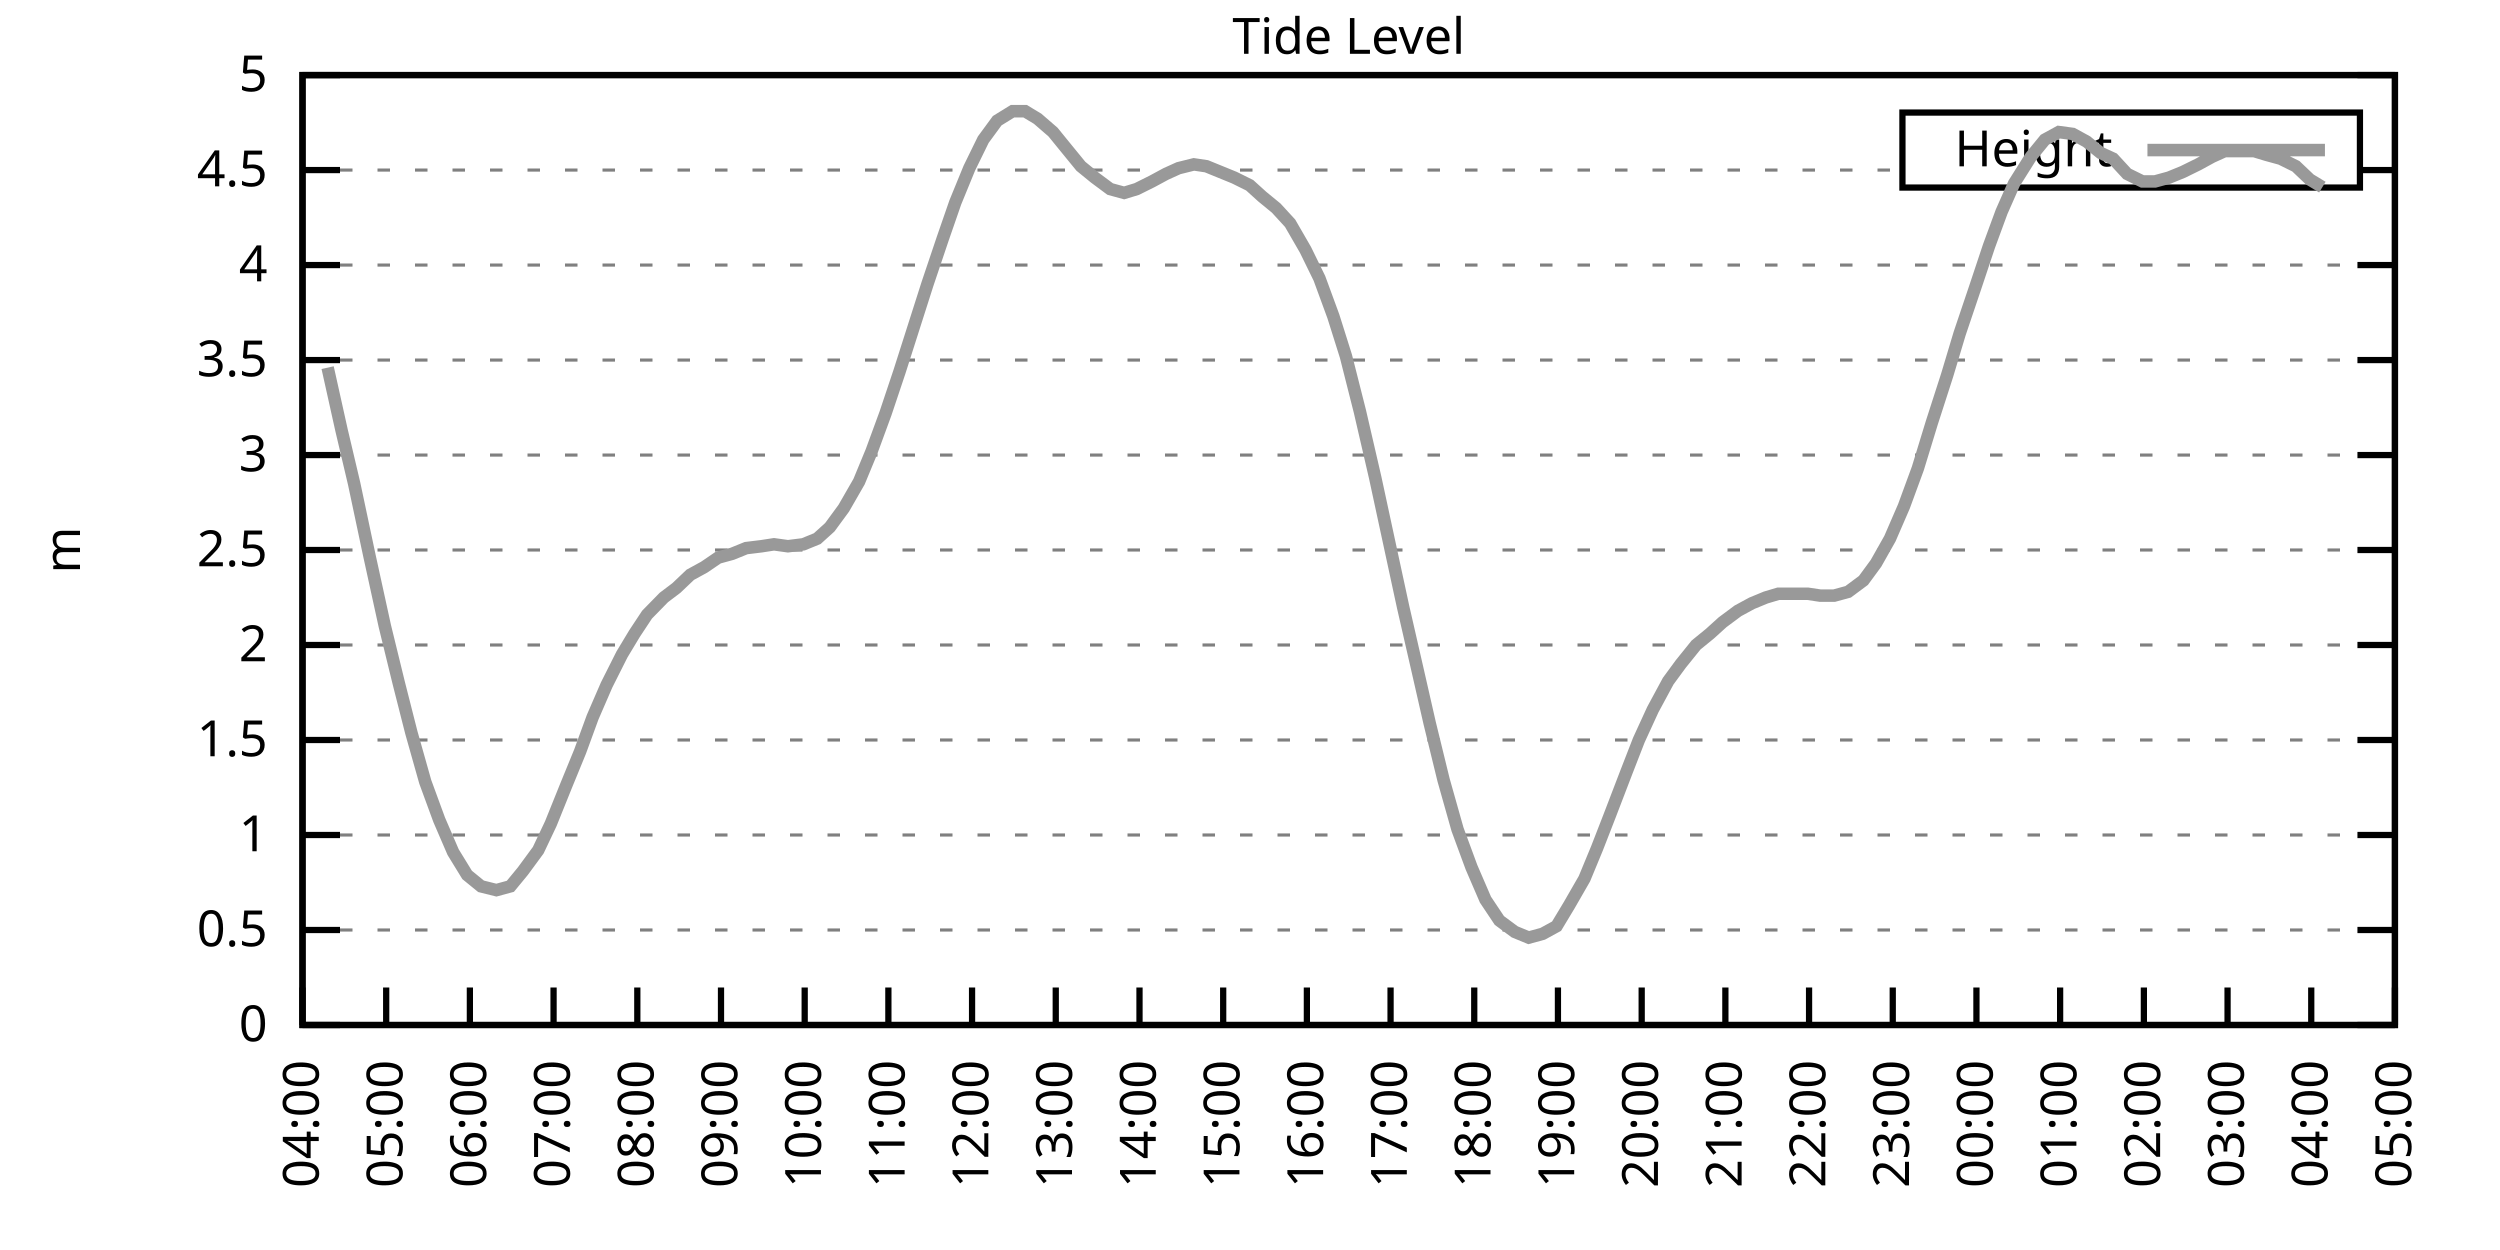
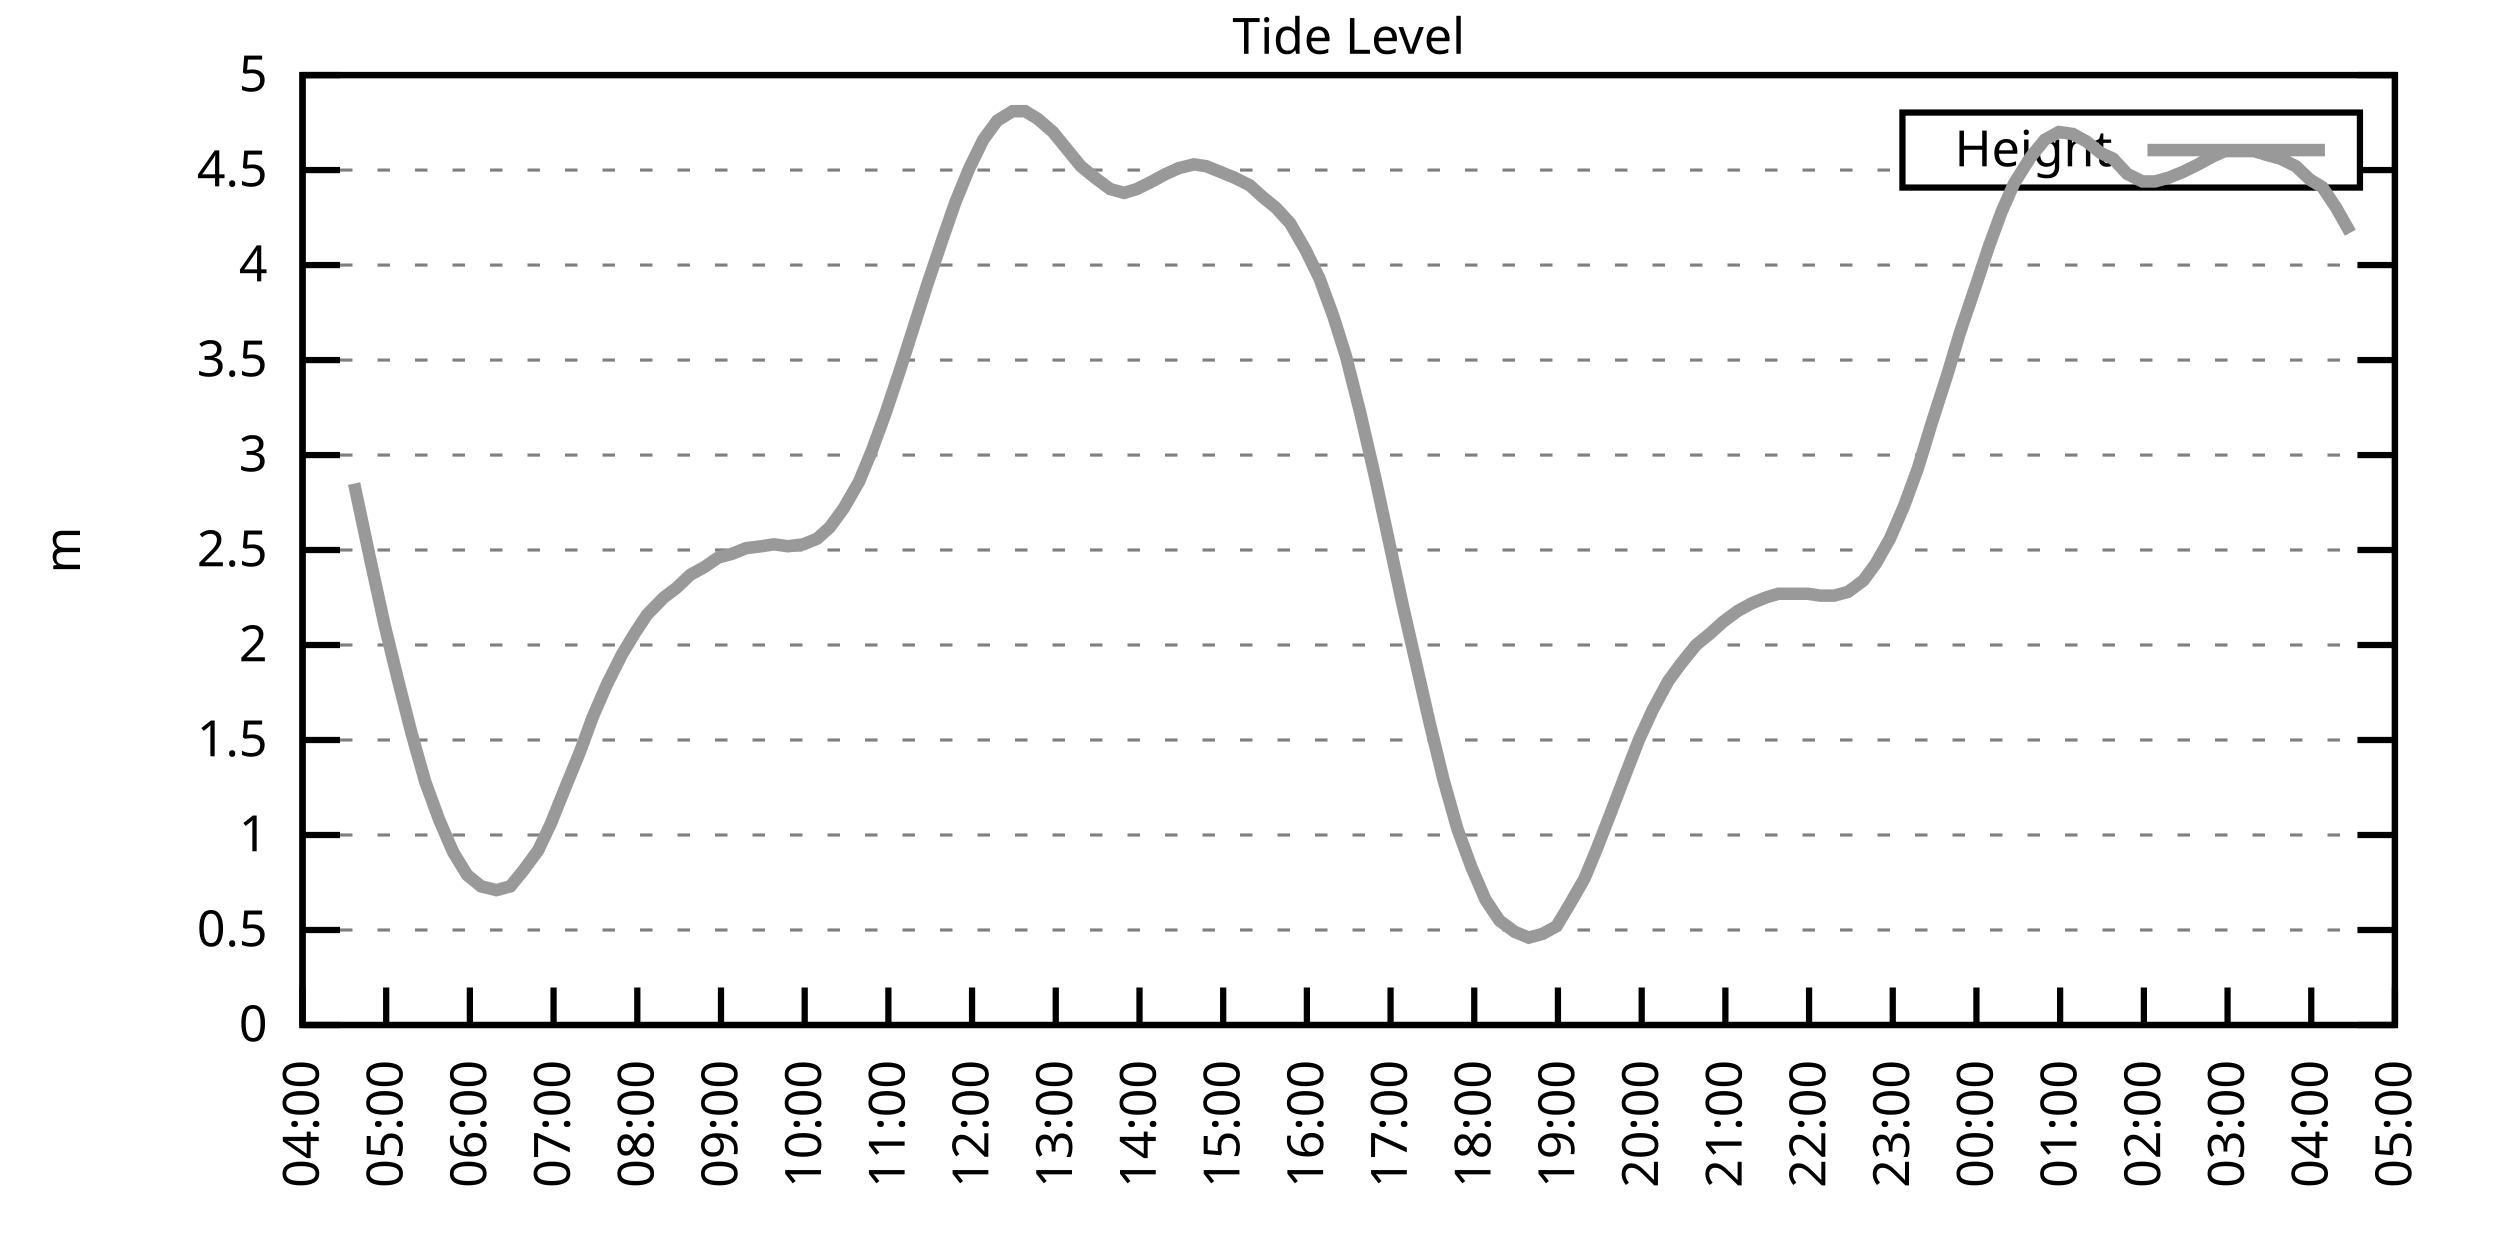
<svg xmlns="http://www.w3.org/2000/svg" xmlns:xlink="http://www.w3.org/1999/xlink" width="400" height="200" viewBox="0 0 400 200">
  <g id="gnuplot_canvas">
    <rect x="0" y="0" width="400" height="200" fill="none" />
    <defs>
      <circle id="gpDot" r="0.5" stroke-width="0.5" stroke="currentColor" />
      <path id="gpPt0" stroke-width="0.333" stroke="currentColor" d="M-1,0 h2 M0,-1 v2" />
      <path id="gpPt1" stroke-width="0.333" stroke="currentColor" d="M-1,-1 L1,1 M1,-1 L-1,1" />
      <path id="gpPt2" stroke-width="0.333" stroke="currentColor" d="M-1,0 L1,0 M0,-1 L0,1 M-1,-1 L1,1 M-1,1 L1,-1" />
      <rect id="gpPt3" stroke-width="0.333" stroke="currentColor" x="-1" y="-1" width="2" height="2" />
      <rect id="gpPt4" stroke-width="0.333" stroke="currentColor" fill="currentColor" x="-1" y="-1" width="2" height="2" />
      <circle id="gpPt5" stroke-width="0.333" stroke="currentColor" cx="0" cy="0" r="1" />
      <use xlink:href="#gpPt5" id="gpPt6" fill="currentColor" stroke="none" />
      <path id="gpPt7" stroke-width="0.333" stroke="currentColor" d="M0,-1.33 L-1.33,0.67 L1.33,0.67 z" />
      <use xlink:href="#gpPt7" id="gpPt8" fill="currentColor" stroke="none" />
      <use xlink:href="#gpPt7" id="gpPt9" stroke="currentColor" transform="rotate(180)" />
      <use xlink:href="#gpPt9" id="gpPt10" fill="currentColor" stroke="none" />
      <use xlink:href="#gpPt3" id="gpPt11" stroke="currentColor" transform="rotate(45)" />
      <use xlink:href="#gpPt11" id="gpPt12" fill="currentColor" stroke="none" />
      <path id="gpPt13" stroke-width="0.333" stroke="currentColor" d="M0,1.330 L1.265,0.411 L0.782,-1.067 L-0.782,-1.076 L-1.265,0.411 z" />
      <use xlink:href="#gpPt13" id="gpPt14" fill="currentColor" stroke="none" />
      <filter id="textbox" filterUnits="objectBoundingBox" x="0" y="0" height="1" width="1">
        <feFlood flood-color="white" flood-opacity="1" result="bgnd" />
        <feComposite in="SourceGraphic" in2="bgnd" operator="atop" />
      </filter>
      <filter id="greybox" filterUnits="objectBoundingBox" x="0" y="0" height="1" width="1">
        <feFlood flood-color="lightgrey" flood-opacity="1" result="grey" />
        <feComposite in="SourceGraphic" in2="grey" operator="atop" />
      </filter>
    </defs>
    <g fill="none" color="white" stroke="currentColor" stroke-width="1.00" stroke-linecap="butt" stroke-linejoin="miter">
</g>
    <g fill="none" color="black" stroke="currentColor" stroke-width="1.00" stroke-linecap="butt" stroke-linejoin="miter">
      <g stroke="none" shape-rendering="crispEdges">
        <polygon fill="rgb(255, 255, 255)" points="48.40,164.00 383.18,164.00 383.18,12.02 48.40,12.02 " />
      </g>
    </g>
    <g fill="none" color="black" stroke="currentColor" stroke-width="1.00" stroke-linecap="butt" stroke-linejoin="miter">
</g>
    <g fill="none" color="black" stroke="black" stroke-width="0.50" stroke-linecap="butt" stroke-linejoin="miter">
</g>
    <g fill="none" color="gray" stroke="currentColor" stroke-width="0.50" stroke-linecap="butt" stroke-linejoin="miter">
      <path stroke="gray" stroke-dasharray="2,4" class="gridline" d="M48.40,164.00 L383.19,164.00  " />
    </g>
    <g fill="none" color="gray" stroke="gray" stroke-width="1.00" stroke-linecap="butt" stroke-linejoin="miter">
</g>
    <g fill="none" color="black" stroke="currentColor" stroke-width="1.00" stroke-linecap="butt" stroke-linejoin="miter">
      <path stroke="black" d="M48.40,164.00 L54.40,164.00 M383.19,164.00 L377.19,164.00  " />
      <g transform="translate(42.80,166.60)" stroke="none" fill="black" font-family="Sans" font-size="8.00" text-anchor="end">
        <text>
          <tspan font-family="Sans"> 0</tspan>
        </text>
      </g>
    </g>
    <g fill="none" color="black" stroke="currentColor" stroke-width="1.00" stroke-linecap="butt" stroke-linejoin="miter">
</g>
    <g fill="none" color="black" stroke="black" stroke-width="0.50" stroke-linecap="butt" stroke-linejoin="miter">
</g>
    <g fill="none" color="gray" stroke="currentColor" stroke-width="0.50" stroke-linecap="butt" stroke-linejoin="miter">
      <path stroke="gray" stroke-dasharray="2,4" class="gridline" d="M48.40,148.80 L383.19,148.80  " />
    </g>
    <g fill="none" color="gray" stroke="gray" stroke-width="1.00" stroke-linecap="butt" stroke-linejoin="miter">
</g>
    <g fill="none" color="black" stroke="currentColor" stroke-width="1.00" stroke-linecap="butt" stroke-linejoin="miter">
      <path stroke="black" d="M48.40,148.80 L54.40,148.80 M383.19,148.80 L377.19,148.80  " />
      <g transform="translate(42.80,151.40)" stroke="none" fill="black" font-family="Sans" font-size="8.00" text-anchor="end">
        <text>
          <tspan font-family="Sans"> 0.5</tspan>
        </text>
      </g>
    </g>
    <g fill="none" color="black" stroke="currentColor" stroke-width="1.00" stroke-linecap="butt" stroke-linejoin="miter">
</g>
    <g fill="none" color="black" stroke="black" stroke-width="0.50" stroke-linecap="butt" stroke-linejoin="miter">
</g>
    <g fill="none" color="gray" stroke="currentColor" stroke-width="0.50" stroke-linecap="butt" stroke-linejoin="miter">
      <path stroke="gray" stroke-dasharray="2,4" class="gridline" d="M48.40,133.60 L383.19,133.60  " />
    </g>
    <g fill="none" color="gray" stroke="gray" stroke-width="1.00" stroke-linecap="butt" stroke-linejoin="miter">
</g>
    <g fill="none" color="black" stroke="currentColor" stroke-width="1.00" stroke-linecap="butt" stroke-linejoin="miter">
      <path stroke="black" d="M48.40,133.60 L54.40,133.60 M383.19,133.60 L377.19,133.60  " />
      <g transform="translate(42.80,136.20)" stroke="none" fill="black" font-family="Sans" font-size="8.00" text-anchor="end">
        <text>
          <tspan font-family="Sans"> 1</tspan>
        </text>
      </g>
    </g>
    <g fill="none" color="black" stroke="currentColor" stroke-width="1.00" stroke-linecap="butt" stroke-linejoin="miter">
</g>
    <g fill="none" color="black" stroke="black" stroke-width="0.50" stroke-linecap="butt" stroke-linejoin="miter">
</g>
    <g fill="none" color="gray" stroke="currentColor" stroke-width="0.50" stroke-linecap="butt" stroke-linejoin="miter">
      <path stroke="gray" stroke-dasharray="2,4" class="gridline" d="M48.40,118.40 L383.19,118.40  " />
    </g>
    <g fill="none" color="gray" stroke="gray" stroke-width="1.00" stroke-linecap="butt" stroke-linejoin="miter">
</g>
    <g fill="none" color="black" stroke="currentColor" stroke-width="1.00" stroke-linecap="butt" stroke-linejoin="miter">
      <path stroke="black" d="M48.40,118.40 L54.40,118.40 M383.19,118.40 L377.19,118.40  " />
      <g transform="translate(42.80,121.00)" stroke="none" fill="black" font-family="Sans" font-size="8.00" text-anchor="end">
        <text>
          <tspan font-family="Sans"> 1.5</tspan>
        </text>
      </g>
    </g>
    <g fill="none" color="black" stroke="currentColor" stroke-width="1.00" stroke-linecap="butt" stroke-linejoin="miter">
</g>
    <g fill="none" color="black" stroke="black" stroke-width="0.50" stroke-linecap="butt" stroke-linejoin="miter">
</g>
    <g fill="none" color="gray" stroke="currentColor" stroke-width="0.50" stroke-linecap="butt" stroke-linejoin="miter">
      <path stroke="gray" stroke-dasharray="2,4" class="gridline" d="M48.40,103.20 L383.19,103.20  " />
    </g>
    <g fill="none" color="gray" stroke="gray" stroke-width="1.00" stroke-linecap="butt" stroke-linejoin="miter">
</g>
    <g fill="none" color="black" stroke="currentColor" stroke-width="1.00" stroke-linecap="butt" stroke-linejoin="miter">
      <path stroke="black" d="M48.40,103.20 L54.40,103.20 M383.19,103.20 L377.19,103.20  " />
      <g transform="translate(42.80,105.80)" stroke="none" fill="black" font-family="Sans" font-size="8.00" text-anchor="end">
        <text>
          <tspan font-family="Sans"> 2</tspan>
        </text>
      </g>
    </g>
    <g fill="none" color="black" stroke="currentColor" stroke-width="1.00" stroke-linecap="butt" stroke-linejoin="miter">
</g>
    <g fill="none" color="black" stroke="black" stroke-width="0.50" stroke-linecap="butt" stroke-linejoin="miter">
</g>
    <g fill="none" color="gray" stroke="currentColor" stroke-width="0.50" stroke-linecap="butt" stroke-linejoin="miter">
      <path stroke="gray" stroke-dasharray="2,4" class="gridline" d="M48.40,88.00 L383.19,88.00  " />
    </g>
    <g fill="none" color="gray" stroke="gray" stroke-width="1.00" stroke-linecap="butt" stroke-linejoin="miter">
</g>
    <g fill="none" color="black" stroke="currentColor" stroke-width="1.00" stroke-linecap="butt" stroke-linejoin="miter">
      <path stroke="black" d="M48.40,88.00 L54.40,88.00 M383.19,88.00 L377.19,88.00  " />
      <g transform="translate(42.80,90.60)" stroke="none" fill="black" font-family="Sans" font-size="8.00" text-anchor="end">
        <text>
          <tspan font-family="Sans"> 2.5</tspan>
        </text>
      </g>
    </g>
    <g fill="none" color="black" stroke="currentColor" stroke-width="1.00" stroke-linecap="butt" stroke-linejoin="miter">
</g>
    <g fill="none" color="black" stroke="black" stroke-width="0.50" stroke-linecap="butt" stroke-linejoin="miter">
</g>
    <g fill="none" color="gray" stroke="currentColor" stroke-width="0.50" stroke-linecap="butt" stroke-linejoin="miter">
      <path stroke="gray" stroke-dasharray="2,4" class="gridline" d="M48.40,72.81 L383.19,72.81  " />
    </g>
    <g fill="none" color="gray" stroke="gray" stroke-width="1.00" stroke-linecap="butt" stroke-linejoin="miter">
</g>
    <g fill="none" color="black" stroke="currentColor" stroke-width="1.00" stroke-linecap="butt" stroke-linejoin="miter">
      <path stroke="black" d="M48.40,72.81 L54.40,72.81 M383.19,72.81 L377.19,72.81  " />
      <g transform="translate(42.80,75.41)" stroke="none" fill="black" font-family="Sans" font-size="8.00" text-anchor="end">
        <text>
          <tspan font-family="Sans"> 3</tspan>
        </text>
      </g>
    </g>
    <g fill="none" color="black" stroke="currentColor" stroke-width="1.00" stroke-linecap="butt" stroke-linejoin="miter">
</g>
    <g fill="none" color="black" stroke="black" stroke-width="0.50" stroke-linecap="butt" stroke-linejoin="miter">
</g>
    <g fill="none" color="gray" stroke="currentColor" stroke-width="0.50" stroke-linecap="butt" stroke-linejoin="miter">
      <path stroke="gray" stroke-dasharray="2,4" class="gridline" d="M48.40,57.61 L383.19,57.61  " />
    </g>
    <g fill="none" color="gray" stroke="gray" stroke-width="1.00" stroke-linecap="butt" stroke-linejoin="miter">
</g>
    <g fill="none" color="black" stroke="currentColor" stroke-width="1.00" stroke-linecap="butt" stroke-linejoin="miter">
      <path stroke="black" d="M48.40,57.61 L54.40,57.61 M383.19,57.61 L377.19,57.61  " />
      <g transform="translate(42.80,60.21)" stroke="none" fill="black" font-family="Sans" font-size="8.00" text-anchor="end">
        <text>
          <tspan font-family="Sans"> 3.5</tspan>
        </text>
      </g>
    </g>
    <g fill="none" color="black" stroke="currentColor" stroke-width="1.00" stroke-linecap="butt" stroke-linejoin="miter">
</g>
    <g fill="none" color="black" stroke="black" stroke-width="0.50" stroke-linecap="butt" stroke-linejoin="miter">
</g>
    <g fill="none" color="gray" stroke="currentColor" stroke-width="0.50" stroke-linecap="butt" stroke-linejoin="miter">
      <path stroke="gray" stroke-dasharray="2,4" class="gridline" d="M48.40,42.41 L383.19,42.41  " />
    </g>
    <g fill="none" color="gray" stroke="gray" stroke-width="1.00" stroke-linecap="butt" stroke-linejoin="miter">
</g>
    <g fill="none" color="black" stroke="currentColor" stroke-width="1.00" stroke-linecap="butt" stroke-linejoin="miter">
      <path stroke="black" d="M48.40,42.41 L54.40,42.41 M383.19,42.41 L377.19,42.41  " />
      <g transform="translate(42.80,45.01)" stroke="none" fill="black" font-family="Sans" font-size="8.00" text-anchor="end">
        <text>
          <tspan font-family="Sans"> 4</tspan>
        </text>
      </g>
    </g>
    <g fill="none" color="black" stroke="currentColor" stroke-width="1.00" stroke-linecap="butt" stroke-linejoin="miter">
</g>
    <g fill="none" color="black" stroke="black" stroke-width="0.50" stroke-linecap="butt" stroke-linejoin="miter">
</g>
    <g fill="none" color="gray" stroke="currentColor" stroke-width="0.50" stroke-linecap="butt" stroke-linejoin="miter">
      <path stroke="gray" stroke-dasharray="2,4" class="gridline" d="M48.40,27.21 L304.39,27.21 M377.59,27.21 L383.19,27.21  " />
    </g>
    <g fill="none" color="gray" stroke="gray" stroke-width="1.00" stroke-linecap="butt" stroke-linejoin="miter">
</g>
    <g fill="none" color="black" stroke="currentColor" stroke-width="1.00" stroke-linecap="butt" stroke-linejoin="miter">
      <path stroke="black" d="M48.40,27.21 L54.40,27.21 M383.19,27.21 L377.19,27.21  " />
      <g transform="translate(42.80,29.81)" stroke="none" fill="black" font-family="Sans" font-size="8.00" text-anchor="end">
        <text>
          <tspan font-family="Sans"> 4.5</tspan>
        </text>
      </g>
    </g>
    <g fill="none" color="black" stroke="currentColor" stroke-width="1.00" stroke-linecap="butt" stroke-linejoin="miter">
</g>
    <g fill="none" color="black" stroke="black" stroke-width="0.50" stroke-linecap="butt" stroke-linejoin="miter">
</g>
    <g fill="none" color="gray" stroke="currentColor" stroke-width="0.50" stroke-linecap="butt" stroke-linejoin="miter">
      <path stroke="gray" stroke-dasharray="2,4" class="gridline" d="M48.40,12.01 L383.19,12.01  " />
    </g>
    <g fill="none" color="gray" stroke="gray" stroke-width="1.00" stroke-linecap="butt" stroke-linejoin="miter">
</g>
    <g fill="none" color="black" stroke="currentColor" stroke-width="1.00" stroke-linecap="butt" stroke-linejoin="miter">
      <path stroke="black" d="M48.40,12.01 L54.40,12.01 M383.19,12.01 L377.19,12.01  " />
      <g transform="translate(42.80,14.61)" stroke="none" fill="black" font-family="Sans" font-size="8.00" text-anchor="end">
        <text>
          <tspan font-family="Sans"> 5</tspan>
        </text>
      </g>
    </g>
    <g fill="none" color="black" stroke="currentColor" stroke-width="1.00" stroke-linecap="butt" stroke-linejoin="miter">
      <path stroke="black" d="M48.40,164.00 L48.40,158.00  " />
      <g transform="translate(51.00,169.60) rotate(270.00)" stroke="none" fill="black" font-family="Sans" font-size="8.00" text-anchor="end">
        <text>
          <tspan font-family="Sans">04:00</tspan>
        </text>
      </g>
    </g>
    <g fill="none" color="black" stroke="currentColor" stroke-width="1.00" stroke-linecap="butt" stroke-linejoin="miter">
      <path stroke="black" d="M61.79,164.00 L61.79,158.00  " />
      <g transform="translate(64.39,169.60) rotate(270.00)" stroke="none" fill="black" font-family="Sans" font-size="8.00" text-anchor="end">
        <text>
          <tspan font-family="Sans">05:00</tspan>
        </text>
      </g>
    </g>
    <g fill="none" color="black" stroke="currentColor" stroke-width="1.00" stroke-linecap="butt" stroke-linejoin="miter">
      <path stroke="black" d="M75.18,164.00 L75.18,158.00  " />
      <g transform="translate(77.78,169.60) rotate(270.00)" stroke="none" fill="black" font-family="Sans" font-size="8.00" text-anchor="end">
        <text>
          <tspan font-family="Sans">06:00</tspan>
        </text>
      </g>
    </g>
    <g fill="none" color="black" stroke="currentColor" stroke-width="1.00" stroke-linecap="butt" stroke-linejoin="miter">
      <path stroke="black" d="M88.57,164.00 L88.57,158.00  " />
      <g transform="translate(91.17,169.60) rotate(270.00)" stroke="none" fill="black" font-family="Sans" font-size="8.00" text-anchor="end">
        <text>
          <tspan font-family="Sans">07:00</tspan>
        </text>
      </g>
    </g>
    <g fill="none" color="black" stroke="currentColor" stroke-width="1.00" stroke-linecap="butt" stroke-linejoin="miter">
      <path stroke="black" d="M101.97,164.00 L101.97,158.00  " />
      <g transform="translate(104.57,169.60) rotate(270.00)" stroke="none" fill="black" font-family="Sans" font-size="8.00" text-anchor="end">
        <text>
          <tspan font-family="Sans">08:00</tspan>
        </text>
      </g>
    </g>
    <g fill="none" color="black" stroke="currentColor" stroke-width="1.00" stroke-linecap="butt" stroke-linejoin="miter">
      <path stroke="black" d="M115.36,164.00 L115.36,158.00  " />
      <g transform="translate(117.96,169.60) rotate(270.00)" stroke="none" fill="black" font-family="Sans" font-size="8.00" text-anchor="end">
        <text>
          <tspan font-family="Sans">09:00</tspan>
        </text>
      </g>
    </g>
    <g fill="none" color="black" stroke="currentColor" stroke-width="1.00" stroke-linecap="butt" stroke-linejoin="miter">
      <path stroke="black" d="M128.75,164.00 L128.75,158.00  " />
      <g transform="translate(131.35,169.60) rotate(270.00)" stroke="none" fill="black" font-family="Sans" font-size="8.00" text-anchor="end">
        <text>
          <tspan font-family="Sans">10:00</tspan>
        </text>
      </g>
    </g>
    <g fill="none" color="black" stroke="currentColor" stroke-width="1.00" stroke-linecap="butt" stroke-linejoin="miter">
      <path stroke="black" d="M142.14,164.00 L142.14,158.00  " />
      <g transform="translate(144.74,169.60) rotate(270.00)" stroke="none" fill="black" font-family="Sans" font-size="8.00" text-anchor="end">
        <text>
          <tspan font-family="Sans">11:00</tspan>
        </text>
      </g>
    </g>
    <g fill="none" color="black" stroke="currentColor" stroke-width="1.00" stroke-linecap="butt" stroke-linejoin="miter">
      <path stroke="black" d="M155.53,164.00 L155.53,158.00  " />
      <g transform="translate(158.13,169.60) rotate(270.00)" stroke="none" fill="black" font-family="Sans" font-size="8.00" text-anchor="end">
        <text>
          <tspan font-family="Sans">12:00</tspan>
        </text>
      </g>
    </g>
    <g fill="none" color="black" stroke="currentColor" stroke-width="1.00" stroke-linecap="butt" stroke-linejoin="miter">
      <path stroke="black" d="M168.92,164.00 L168.92,158.00  " />
      <g transform="translate(171.52,169.60) rotate(270.00)" stroke="none" fill="black" font-family="Sans" font-size="8.00" text-anchor="end">
        <text>
          <tspan font-family="Sans">13:00</tspan>
        </text>
      </g>
    </g>
    <g fill="none" color="black" stroke="currentColor" stroke-width="1.00" stroke-linecap="butt" stroke-linejoin="miter">
      <path stroke="black" d="M182.32,164.00 L182.32,158.00  " />
      <g transform="translate(184.92,169.60) rotate(270.00)" stroke="none" fill="black" font-family="Sans" font-size="8.00" text-anchor="end">
        <text>
          <tspan font-family="Sans">14:00</tspan>
        </text>
      </g>
    </g>
    <g fill="none" color="black" stroke="currentColor" stroke-width="1.00" stroke-linecap="butt" stroke-linejoin="miter">
      <path stroke="black" d="M195.71,164.00 L195.71,158.00  " />
      <g transform="translate(198.31,169.60) rotate(270.00)" stroke="none" fill="black" font-family="Sans" font-size="8.00" text-anchor="end">
        <text>
          <tspan font-family="Sans">15:00</tspan>
        </text>
      </g>
    </g>
    <g fill="none" color="black" stroke="currentColor" stroke-width="1.00" stroke-linecap="butt" stroke-linejoin="miter">
      <path stroke="black" d="M209.10,164.00 L209.10,158.00  " />
      <g transform="translate(211.70,169.60) rotate(270.00)" stroke="none" fill="black" font-family="Sans" font-size="8.00" text-anchor="end">
        <text>
          <tspan font-family="Sans">16:00</tspan>
        </text>
      </g>
    </g>
    <g fill="none" color="black" stroke="currentColor" stroke-width="1.00" stroke-linecap="butt" stroke-linejoin="miter">
      <path stroke="black" d="M222.49,164.00 L222.49,158.00  " />
      <g transform="translate(225.09,169.60) rotate(270.00)" stroke="none" fill="black" font-family="Sans" font-size="8.00" text-anchor="end">
        <text>
          <tspan font-family="Sans">17:00</tspan>
        </text>
      </g>
    </g>
    <g fill="none" color="black" stroke="currentColor" stroke-width="1.00" stroke-linecap="butt" stroke-linejoin="miter">
      <path stroke="black" d="M235.88,164.00 L235.88,158.00  " />
      <g transform="translate(238.48,169.60) rotate(270.00)" stroke="none" fill="black" font-family="Sans" font-size="8.00" text-anchor="end">
        <text>
          <tspan font-family="Sans">18:00</tspan>
        </text>
      </g>
    </g>
    <g fill="none" color="black" stroke="currentColor" stroke-width="1.00" stroke-linecap="butt" stroke-linejoin="miter">
      <path stroke="black" d="M249.27,164.00 L249.27,158.00  " />
      <g transform="translate(251.87,169.60) rotate(270.00)" stroke="none" fill="black" font-family="Sans" font-size="8.00" text-anchor="end">
        <text>
          <tspan font-family="Sans">19:00</tspan>
        </text>
      </g>
    </g>
    <g fill="none" color="black" stroke="currentColor" stroke-width="1.00" stroke-linecap="butt" stroke-linejoin="miter">
      <path stroke="black" d="M262.67,164.00 L262.67,158.00  " />
      <g transform="translate(265.27,169.60) rotate(270.00)" stroke="none" fill="black" font-family="Sans" font-size="8.00" text-anchor="end">
        <text>
          <tspan font-family="Sans">20:00</tspan>
        </text>
      </g>
    </g>
    <g fill="none" color="black" stroke="currentColor" stroke-width="1.00" stroke-linecap="butt" stroke-linejoin="miter">
      <path stroke="black" d="M276.06,164.00 L276.06,158.00  " />
      <g transform="translate(278.66,169.60) rotate(270.00)" stroke="none" fill="black" font-family="Sans" font-size="8.00" text-anchor="end">
        <text>
          <tspan font-family="Sans">21:00</tspan>
        </text>
      </g>
    </g>
    <g fill="none" color="black" stroke="currentColor" stroke-width="1.00" stroke-linecap="butt" stroke-linejoin="miter">
      <path stroke="black" d="M289.45,164.00 L289.45,158.00  " />
      <g transform="translate(292.05,169.60) rotate(270.00)" stroke="none" fill="black" font-family="Sans" font-size="8.00" text-anchor="end">
        <text>
          <tspan font-family="Sans">22:00</tspan>
        </text>
      </g>
    </g>
    <g fill="none" color="black" stroke="currentColor" stroke-width="1.00" stroke-linecap="butt" stroke-linejoin="miter">
      <path stroke="black" d="M302.84,164.00 L302.84,158.00  " />
      <g transform="translate(305.44,169.60) rotate(270.00)" stroke="none" fill="black" font-family="Sans" font-size="8.00" text-anchor="end">
        <text>
          <tspan font-family="Sans">23:00</tspan>
        </text>
      </g>
    </g>
    <g fill="none" color="black" stroke="currentColor" stroke-width="1.00" stroke-linecap="butt" stroke-linejoin="miter">
      <path stroke="black" d="M316.23,164.00 L316.23,158.00  " />
      <g transform="translate(318.83,169.60) rotate(270.00)" stroke="none" fill="black" font-family="Sans" font-size="8.00" text-anchor="end">
        <text>
          <tspan font-family="Sans">00:00</tspan>
        </text>
      </g>
    </g>
    <g fill="none" color="black" stroke="currentColor" stroke-width="1.00" stroke-linecap="butt" stroke-linejoin="miter">
      <path stroke="black" d="M329.62,164.00 L329.62,158.00  " />
      <g transform="translate(332.22,169.60) rotate(270.00)" stroke="none" fill="black" font-family="Sans" font-size="8.00" text-anchor="end">
        <text>
          <tspan font-family="Sans">01:00</tspan>
        </text>
      </g>
    </g>
    <g fill="none" color="black" stroke="currentColor" stroke-width="1.00" stroke-linecap="butt" stroke-linejoin="miter">
      <path stroke="black" d="M343.02,164.00 L343.02,158.00  " />
      <g transform="translate(345.62,169.60) rotate(270.00)" stroke="none" fill="black" font-family="Sans" font-size="8.00" text-anchor="end">
        <text>
          <tspan font-family="Sans">02:00</tspan>
        </text>
      </g>
    </g>
    <g fill="none" color="black" stroke="currentColor" stroke-width="1.00" stroke-linecap="butt" stroke-linejoin="miter">
      <path stroke="black" d="M356.41,164.00 L356.41,158.00  " />
      <g transform="translate(359.01,169.60) rotate(270.00)" stroke="none" fill="black" font-family="Sans" font-size="8.00" text-anchor="end">
        <text>
          <tspan font-family="Sans">03:00</tspan>
        </text>
      </g>
    </g>
    <g fill="none" color="black" stroke="currentColor" stroke-width="1.00" stroke-linecap="butt" stroke-linejoin="miter">
      <path stroke="black" d="M369.80,164.00 L369.80,158.00  " />
      <g transform="translate(372.40,169.60) rotate(270.00)" stroke="none" fill="black" font-family="Sans" font-size="8.00" text-anchor="end">
        <text>
          <tspan font-family="Sans">04:00</tspan>
        </text>
      </g>
    </g>
    <g fill="none" color="black" stroke="currentColor" stroke-width="1.00" stroke-linecap="butt" stroke-linejoin="miter">
      <path stroke="black" d="M383.19,164.00 L383.19,158.00  " />
      <g transform="translate(385.79,169.60) rotate(270.00)" stroke="none" fill="black" font-family="Sans" font-size="8.00" text-anchor="end">
        <text>
          <tspan font-family="Sans">05:00</tspan>
        </text>
      </g>
    </g>
    <g fill="none" color="black" stroke="currentColor" stroke-width="1.00" stroke-linecap="butt" stroke-linejoin="miter">
</g>
    <g fill="none" color="black" stroke="currentColor" stroke-width="1.00" stroke-linecap="butt" stroke-linejoin="miter">
      <path stroke="black" d="M48.40,12.01 L48.40,164.00 L383.19,164.00 L383.19,12.01 L48.40,12.01 Z  " />
    </g>
    <g fill="none" color="black" stroke="currentColor" stroke-width="1.00" stroke-linecap="butt" stroke-linejoin="miter">
</g>
    <g fill="none" color="black" stroke="currentColor" stroke-width="1.00" stroke-linecap="butt" stroke-linejoin="miter">
      <path stroke="black" d="M304.39,30.01 L304.39,18.01 L377.59,18.01 L377.59,30.01 L304.39,30.01 Z  " />
    </g>
    <g id="Tide_level_plot_1">
      <g fill="none" color="white" stroke="black" stroke-width="2.00" stroke-linecap="butt" stroke-linejoin="miter">
</g>
      <g fill="none" color="black" stroke="currentColor" stroke-width="2.00" stroke-linecap="butt" stroke-linejoin="miter">
        <g transform="translate(337.99,26.61)" stroke="none" fill="black" font-family="Sans" font-size="8.00" text-anchor="end">
          <text>
            <tspan font-family="Sans">Height</tspan>
          </text>
        </g>
      </g>
      <g fill="none" color="black" stroke="currentColor" stroke-width="2.00" stroke-linecap="butt" stroke-linejoin="miter">
-         <path stroke="rgb(153, 153, 153)" d="M343.59,24.01 L371.99,24.01 M52.42,58.82 L54.65,68.85 L56.66,77.37 L59.11,88.92 L61.57,100.16 L63.80,109.28   L65.81,117.19 L68.04,125.09 L70.27,131.17 L72.50,136.34 L74.74,139.99 L76.97,141.81 L79.42,142.42 L81.66,141.81   L83.66,139.38 L86.12,136.03 L88.13,131.78 L90.58,125.70 L92.82,120.23 L94.82,114.76 L97.06,109.59 L99.51,104.72   L101.52,101.38 L103.53,98.34 L106.21,95.60 L108.22,94.08 L110.45,91.96 L112.68,90.74 L114.91,89.22 L117.14,88.61   L119.38,87.70 L121.83,87.40 L123.84,87.09 L126.07,87.40 L128.53,87.09 L130.76,86.18 L132.77,84.36 L135.00,81.32   L137.45,77.06 L139.46,72.20 L141.69,66.12 L143.93,59.43 L146.16,52.44 L148.39,45.45 L150.85,38.15 L152.85,32.38   L155.09,26.91 L157.32,22.35 L159.55,19.31 L162.01,17.79 L164.01,17.79 L166.02,19.00 L168.48,21.13 L170.71,23.87   L172.94,26.60 L175.17,28.42 L177.63,30.25 L179.86,30.86 L181.87,30.25 L184.32,29.03 L186.56,27.82 L188.57,26.91   L191.02,26.30 L193.03,26.60 L195.26,27.51 L197.49,28.42 L199.95,29.64 L201.96,31.46 L204.19,33.29 L206.42,35.72   L208.88,39.98 L211.11,44.54 L213.34,50.62 L215.35,57.00 L217.58,65.81 L220.04,76.45 L222.27,86.79 L224.50,97.12   L226.73,106.85 L228.74,115.67 L230.97,124.79 L233.20,132.69 L235.44,138.77 L237.67,143.94 L239.90,147.28 L242.36,149.10   L244.59,150.02 L246.82,149.41 L249.05,148.19 L251.06,144.85 L253.51,140.59 L255.52,135.73 L257.53,130.56 L260.21,123.57   L262.22,118.40 L264.45,113.54 L266.91,108.98 L268.92,106.24 L271.37,103.20 L273.60,101.38 L275.61,99.56 L278.07,97.73   L280.30,96.52 L282.53,95.60 L284.54,95.00 L286.99,95.00 L289.23,95.00 L291.23,95.30 L293.47,95.30 L295.70,94.69   L298.15,92.87 L300.16,90.13 L302.39,86.18 L304.63,81.01 L306.86,74.93 L309.09,67.64 L311.54,60.04 L313.55,53.35   L316.01,46.06 L318.24,39.37 L320.25,33.90 L322.26,29.34 L324.94,25.08 L327.17,22.35 L329.40,21.13 L331.63,21.43   L333.86,22.65 L336.10,24.47 L338.10,25.39 L340.34,27.82 L342.79,29.03 L344.80,29.03 L347.03,28.42 L349.26,27.51   L351.72,26.30 L353.95,25.08 L355.96,24.17 L358.42,24.17 L360.65,24.17 L362.66,24.78 L364.89,25.39 L367.34,26.60   L369.58,28.73 L371.58,29.94  " />
+         <path stroke="rgb(153, 153, 153)" d="M343.59,24.01 L371.99,24.01 M56.66,77.37 L59.11,88.92 L61.57,100.16 L63.80,109.28 L65.81,117.19 L68.04,125.09   L70.27,131.17 L72.50,136.34 L74.74,139.99 L76.97,141.81 L79.42,142.42 L81.66,141.81 L83.66,139.38 L86.12,136.03   L88.13,131.78 L90.58,125.70 L92.82,120.23 L94.82,114.76 L97.06,109.59 L99.51,104.72 L101.52,101.38 L103.53,98.34   L106.21,95.60 L108.22,94.08 L110.45,91.96 L112.68,90.74 L114.91,89.22 L117.14,88.61 L119.38,87.70 L121.83,87.40   L123.84,87.09 L126.07,87.40 L128.53,87.09 L130.76,86.18 L132.77,84.36 L135.00,81.32 L137.45,77.06 L139.46,72.20   L141.69,66.12 L143.93,59.43 L146.16,52.44 L148.39,45.45 L150.85,38.15 L152.85,32.38 L155.09,26.91 L157.32,22.35   L159.55,19.31 L162.01,17.79 L164.01,17.79 L166.02,19.00 L168.48,21.13 L170.71,23.87 L172.94,26.60 L175.17,28.42   L177.63,30.25 L179.86,30.86 L181.87,30.25 L184.32,29.03 L186.56,27.82 L188.57,26.91 L191.02,26.30 L193.03,26.60   L195.26,27.51 L197.49,28.42 L199.95,29.64 L201.96,31.46 L204.19,33.29 L206.42,35.72 L208.88,39.98 L211.11,44.54   L213.34,50.62 L215.35,57.00 L217.58,65.81 L220.04,76.45 L222.27,86.79 L224.50,97.12 L226.73,106.85 L228.74,115.67   L230.97,124.79 L233.20,132.69 L235.44,138.77 L237.67,143.94 L239.90,147.28 L242.36,149.10 L244.59,150.02 L246.82,149.41   L249.05,148.19 L251.06,144.85 L253.51,140.59 L255.52,135.73 L257.53,130.56 L260.21,123.57 L262.22,118.40 L264.45,113.54   L266.91,108.98 L268.92,106.24 L271.37,103.20 L273.60,101.38 L275.61,99.56 L278.07,97.73 L280.30,96.52 L282.53,95.60   L284.54,95.00 L286.99,95.00 L289.23,95.00 L291.23,95.30 L293.47,95.30 L295.70,94.69 L298.15,92.87 L300.16,90.13   L302.39,86.18 L304.63,81.01 L306.86,74.93 L309.09,67.64 L311.54,60.04 L313.55,53.35 L316.01,46.06 L318.24,39.37   L320.25,33.90 L322.26,29.34 L324.94,25.08 L327.17,22.35 L329.40,21.13 L331.63,21.43 L333.86,22.65 L336.10,24.47   L338.10,25.39 L340.34,27.82 L342.79,29.03 L344.80,29.03 L347.03,28.42 L349.26,27.51 L351.72,26.30 L353.95,25.08   L355.96,24.17 L358.42,24.17 L360.65,24.17 L362.66,24.78 L364.89,25.39 L367.34,26.60 L369.58,28.73 L371.58,29.94   L373.82,33.29 L376.05,37.24  " />
      </g>
    </g>
    <g fill="none" color="black" stroke="currentColor" stroke-width="2.00" stroke-linecap="butt" stroke-linejoin="miter">
</g>
    <g fill="none" color="black" stroke="black" stroke-width="1.00" stroke-linecap="butt" stroke-linejoin="miter">
</g>
    <g fill="none" color="black" stroke="currentColor" stroke-width="1.00" stroke-linecap="butt" stroke-linejoin="miter">
      <path stroke="black" d="M48.40,12.01 L48.40,164.00 L383.19,164.00 L383.19,12.01 L48.40,12.01 Z  " />
      <g transform="translate(12.80,88.01) rotate(270.00)" stroke="none" fill="black" font-family="Sans" font-size="8.00" text-anchor="middle">
        <text>
          <tspan font-family="Sans">m</tspan>
        </text>
      </g>
    </g>
    <g fill="none" color="black" stroke="currentColor" stroke-width="1.00" stroke-linecap="butt" stroke-linejoin="miter">
</g>
    <g fill="none" color="black" stroke="currentColor" stroke-width="1.00" stroke-linecap="butt" stroke-linejoin="miter">
      <g transform="translate(215.79,8.61)" stroke="none" fill="black" font-family="Sans" font-size="8.00" text-anchor="middle">
        <text>
          <tspan font-family="Sans">Tide Level</tspan>
        </text>
      </g>
    </g>
    <g fill="none" color="black" stroke="currentColor" stroke-width="1.00" stroke-linecap="butt" stroke-linejoin="miter">
</g>
  </g>
</svg>
